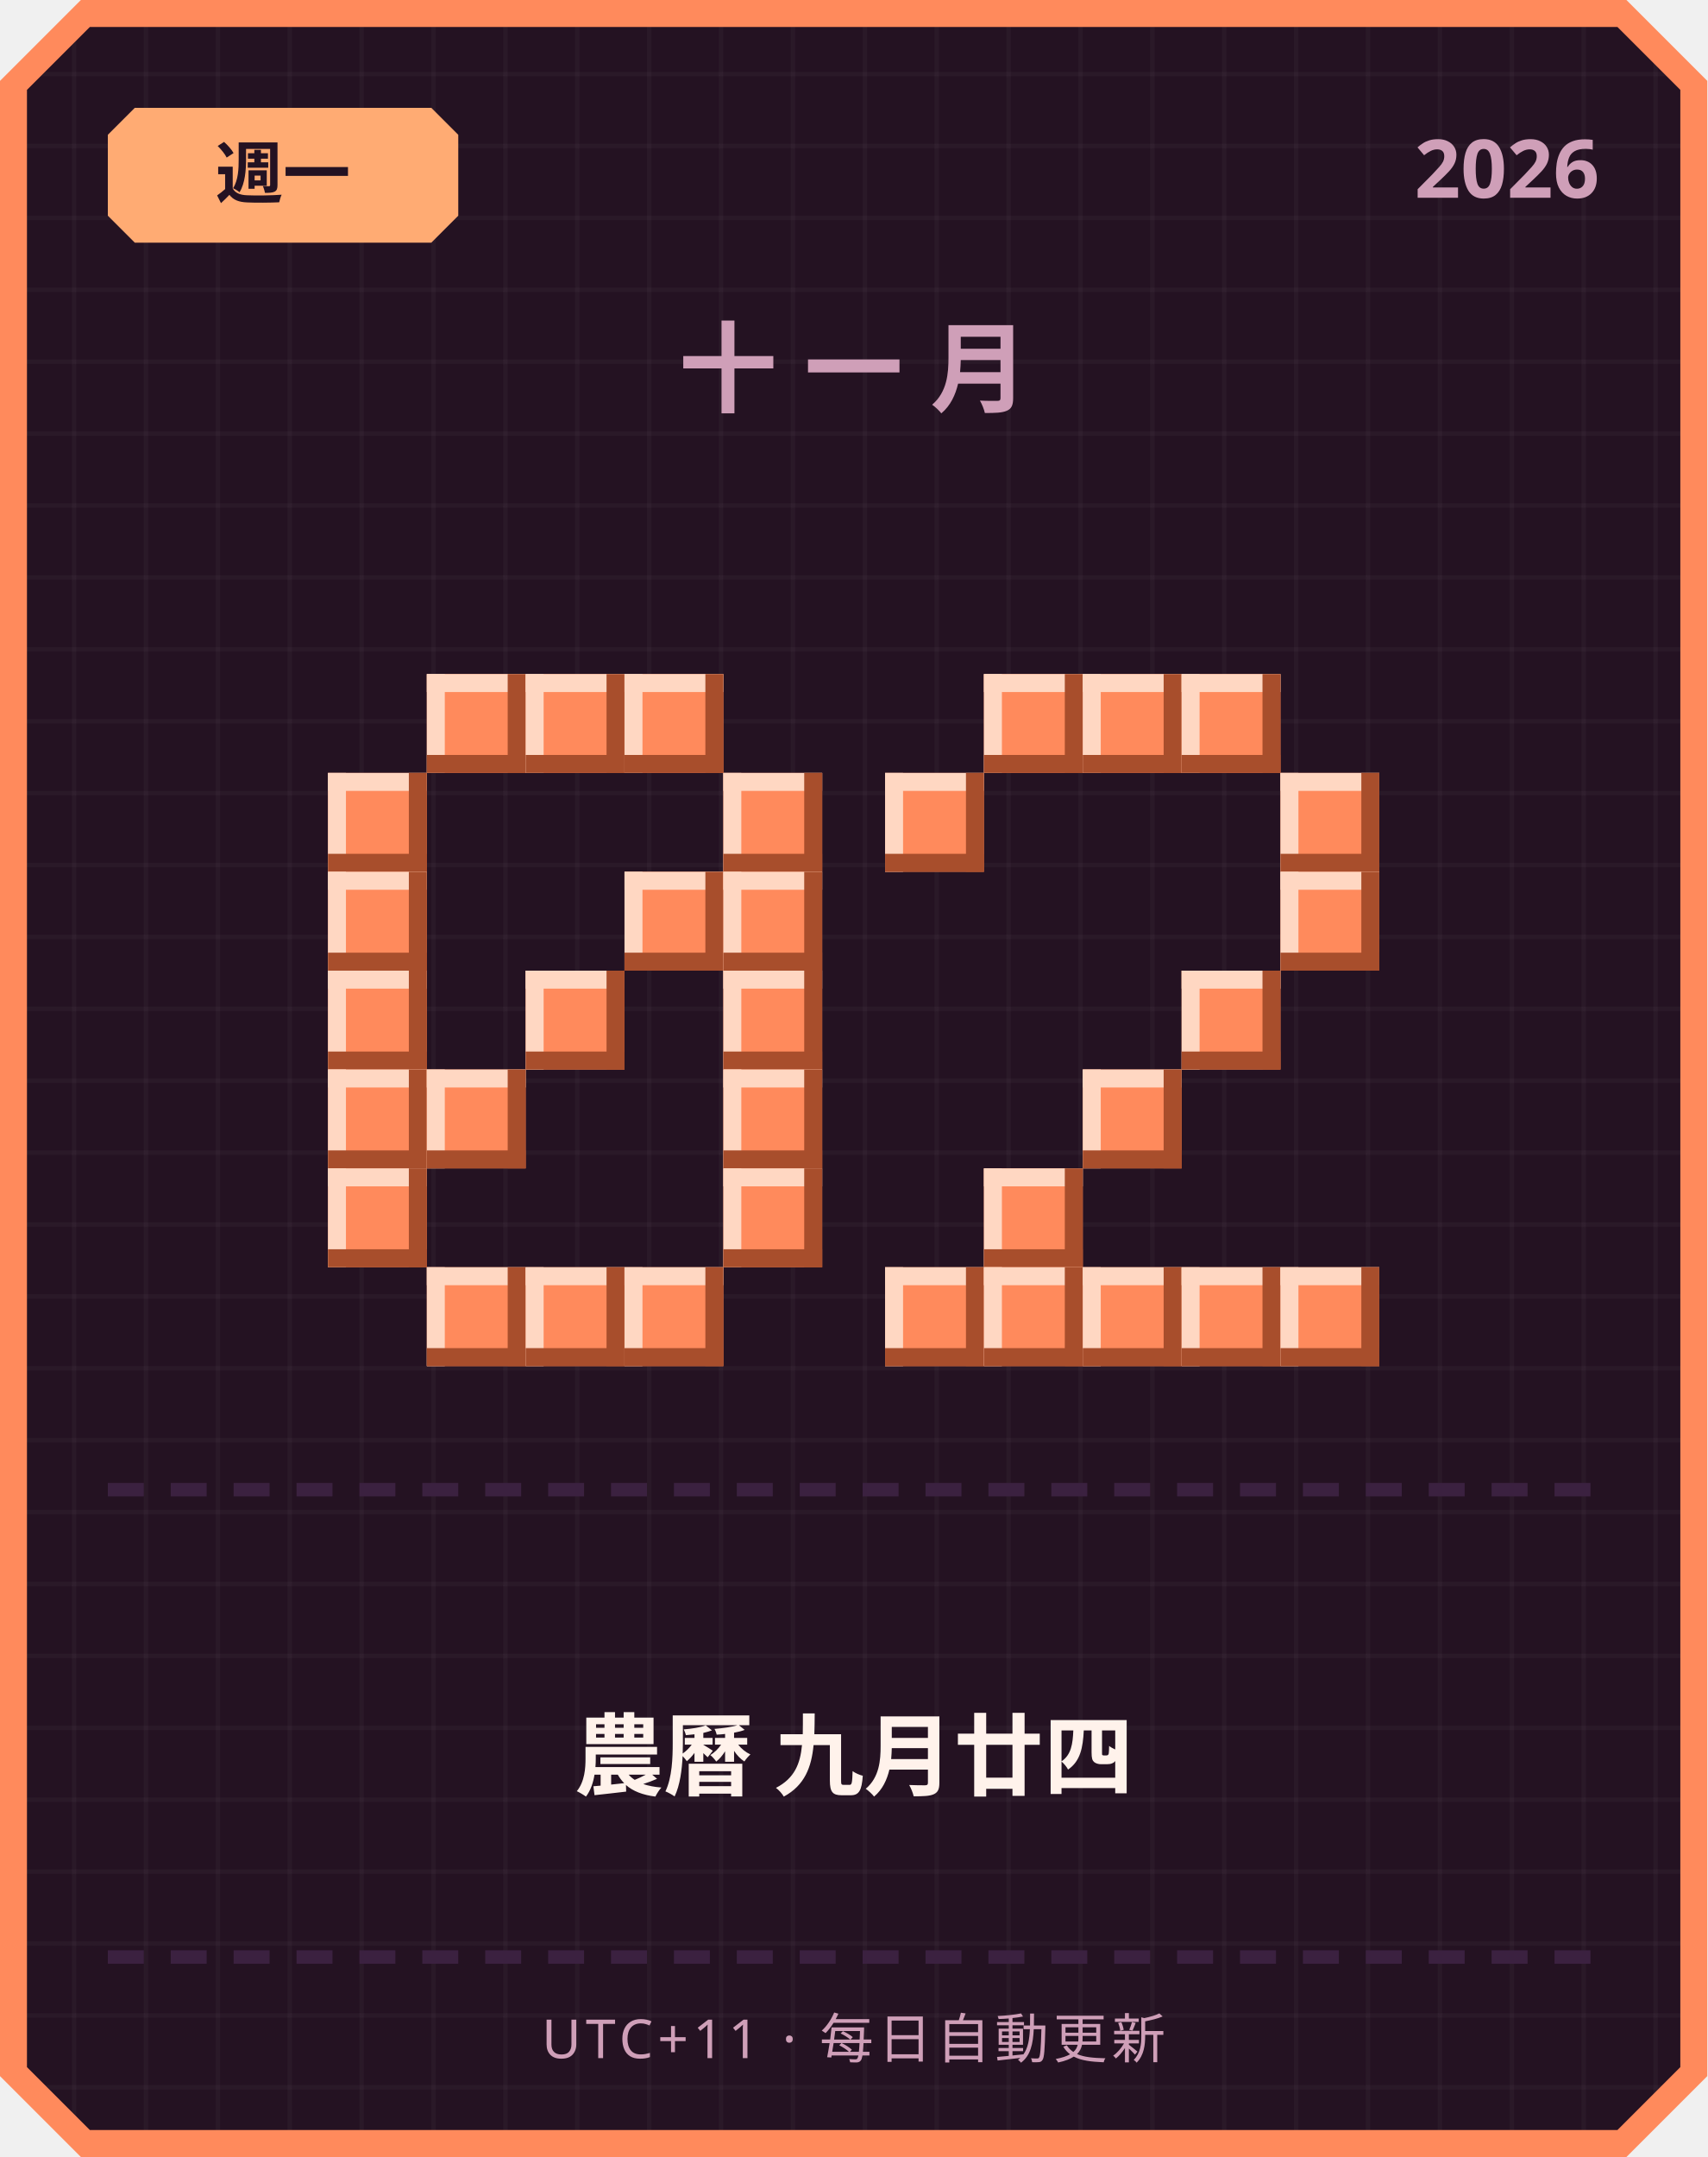
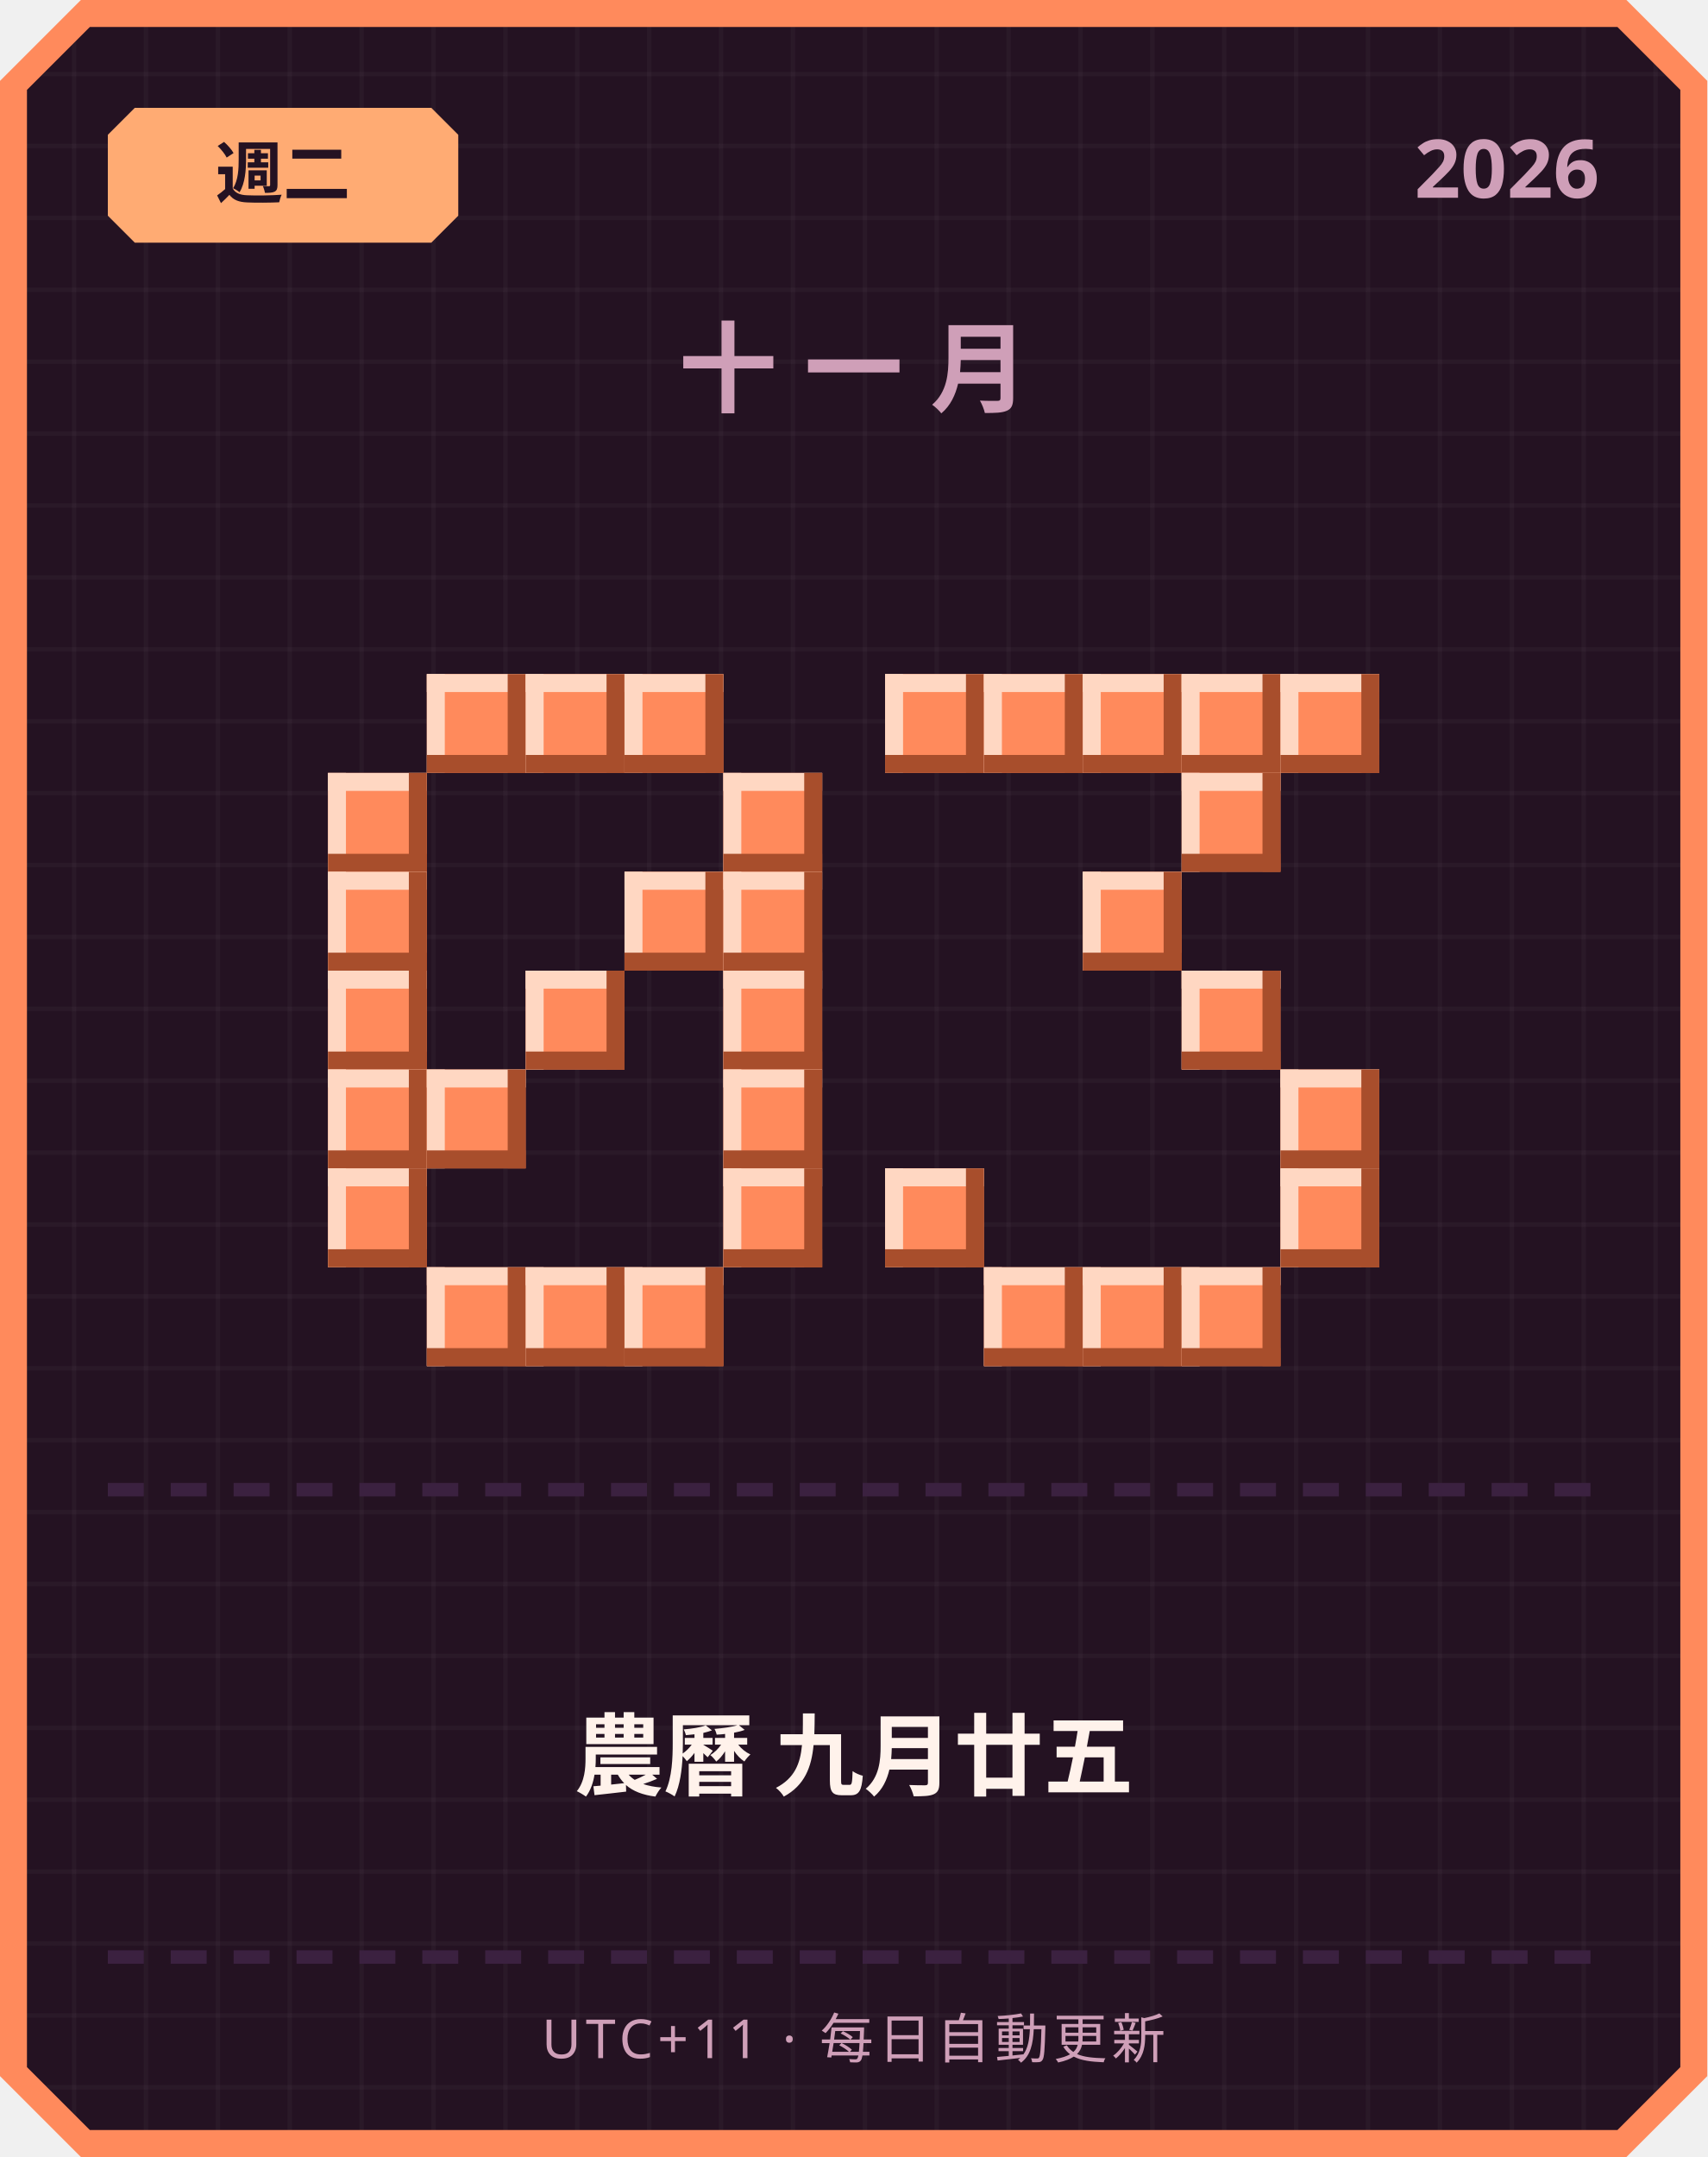
<svg xmlns="http://www.w3.org/2000/svg" width="380" height="480" viewBox="0 0 380 480">
  <defs>
    <pattern id="grid" width="16" height="16" patternUnits="userSpaceOnUse">
      <rect width="16" height="16" fill="#241222" />
      <rect width="1" height="16" fill="#ffffff" opacity="0.03" />
      <rect width="16" height="1" fill="#ffffff" opacity="0.03" />
    </pattern>
  </defs>
  <path d="M 18,0 L 362,0 L 380,18 L 380,462 L 362,480 L 18,480 L 0,462 L 0,18 Z" fill="#ff8a5c" />
  <path d="M 20,6 L 360,6 L 374,20 L 374,460 L 360,474 L 20,474 L 6,460 L 6,20 Z" fill="url(#grid)" />
  <path d="M 30,24 L 96,24 L 102,30 L 102,48 L 96,54 L 30,54 L 24,48 L 24,30 Z" fill="#ffab73" />
-   <text x="63" y="44" text-anchor="middle" font-family="'Segoe UI', sans-serif" font-size="15" font-weight="700" fill="#241222">週一</text>
+   <text x="63" y="44" text-anchor="middle" font-family="'Segoe UI', sans-serif" font-size="15" font-weight="700" fill="#241222">週二</text>
  <text x="356" y="44" text-anchor="end" font-family="'Segoe UI', sans-serif" font-size="18" font-weight="700" fill="#cf9fb8">2026</text>
  <text x="190" y="90" text-anchor="middle" font-family="'Segoe UI', sans-serif" font-size="22" font-weight="700" letter-spacing="6" fill="#cf9fb8">十一月</text>
  <rect x="95" y="150" width="22" height="22" fill="#ff8a5c" />
  <rect x="95" y="150" width="22" height="4" fill="#ffd7c2" />
  <rect x="95" y="150" width="4" height="22" fill="#ffd7c2" />
  <rect x="95" y="168" width="22" height="4" fill="#a84e2c" />
  <rect x="113" y="150" width="4" height="22" fill="#a84e2c" />
  <rect x="117" y="150" width="22" height="22" fill="#ff8a5c" />
  <rect x="117" y="150" width="22" height="4" fill="#ffd7c2" />
  <rect x="117" y="150" width="4" height="22" fill="#ffd7c2" />
  <rect x="117" y="168" width="22" height="4" fill="#a84e2c" />
  <rect x="135" y="150" width="4" height="22" fill="#a84e2c" />
  <rect x="139" y="150" width="22" height="22" fill="#ff8a5c" />
  <rect x="139" y="150" width="22" height="4" fill="#ffd7c2" />
  <rect x="139" y="150" width="4" height="22" fill="#ffd7c2" />
  <rect x="139" y="168" width="22" height="4" fill="#a84e2c" />
  <rect x="157" y="150" width="4" height="22" fill="#a84e2c" />
  <rect x="73" y="172" width="22" height="22" fill="#ff8a5c" />
  <rect x="73" y="172" width="22" height="4" fill="#ffd7c2" />
  <rect x="73" y="172" width="4" height="22" fill="#ffd7c2" />
  <rect x="73" y="190" width="22" height="4" fill="#a84e2c" />
  <rect x="91" y="172" width="4" height="22" fill="#a84e2c" />
  <rect x="161" y="172" width="22" height="22" fill="#ff8a5c" />
  <rect x="161" y="172" width="22" height="4" fill="#ffd7c2" />
  <rect x="161" y="172" width="4" height="22" fill="#ffd7c2" />
  <rect x="161" y="190" width="22" height="4" fill="#a84e2c" />
  <rect x="179" y="172" width="4" height="22" fill="#a84e2c" />
  <rect x="73" y="194" width="22" height="22" fill="#ff8a5c" />
  <rect x="73" y="194" width="22" height="4" fill="#ffd7c2" />
  <rect x="73" y="194" width="4" height="22" fill="#ffd7c2" />
  <rect x="73" y="212" width="22" height="4" fill="#a84e2c" />
  <rect x="91" y="194" width="4" height="22" fill="#a84e2c" />
  <rect x="139" y="194" width="22" height="22" fill="#ff8a5c" />
  <rect x="139" y="194" width="22" height="4" fill="#ffd7c2" />
  <rect x="139" y="194" width="4" height="22" fill="#ffd7c2" />
  <rect x="139" y="212" width="22" height="4" fill="#a84e2c" />
  <rect x="157" y="194" width="4" height="22" fill="#a84e2c" />
  <rect x="161" y="194" width="22" height="22" fill="#ff8a5c" />
  <rect x="161" y="194" width="22" height="4" fill="#ffd7c2" />
  <rect x="161" y="194" width="4" height="22" fill="#ffd7c2" />
  <rect x="161" y="212" width="22" height="4" fill="#a84e2c" />
  <rect x="179" y="194" width="4" height="22" fill="#a84e2c" />
  <rect x="73" y="216" width="22" height="22" fill="#ff8a5c" />
  <rect x="73" y="216" width="22" height="4" fill="#ffd7c2" />
  <rect x="73" y="216" width="4" height="22" fill="#ffd7c2" />
  <rect x="73" y="234" width="22" height="4" fill="#a84e2c" />
  <rect x="91" y="216" width="4" height="22" fill="#a84e2c" />
  <rect x="117" y="216" width="22" height="22" fill="#ff8a5c" />
  <rect x="117" y="216" width="22" height="4" fill="#ffd7c2" />
  <rect x="117" y="216" width="4" height="22" fill="#ffd7c2" />
  <rect x="117" y="234" width="22" height="4" fill="#a84e2c" />
  <rect x="135" y="216" width="4" height="22" fill="#a84e2c" />
  <rect x="161" y="216" width="22" height="22" fill="#ff8a5c" />
  <rect x="161" y="216" width="22" height="4" fill="#ffd7c2" />
  <rect x="161" y="216" width="4" height="22" fill="#ffd7c2" />
  <rect x="161" y="234" width="22" height="4" fill="#a84e2c" />
  <rect x="179" y="216" width="4" height="22" fill="#a84e2c" />
  <rect x="73" y="238" width="22" height="22" fill="#ff8a5c" />
  <rect x="73" y="238" width="22" height="4" fill="#ffd7c2" />
  <rect x="73" y="238" width="4" height="22" fill="#ffd7c2" />
  <rect x="73" y="256" width="22" height="4" fill="#a84e2c" />
  <rect x="91" y="238" width="4" height="22" fill="#a84e2c" />
  <rect x="95" y="238" width="22" height="22" fill="#ff8a5c" />
  <rect x="95" y="238" width="22" height="4" fill="#ffd7c2" />
  <rect x="95" y="238" width="4" height="22" fill="#ffd7c2" />
  <rect x="95" y="256" width="22" height="4" fill="#a84e2c" />
  <rect x="113" y="238" width="4" height="22" fill="#a84e2c" />
  <rect x="161" y="238" width="22" height="22" fill="#ff8a5c" />
  <rect x="161" y="238" width="22" height="4" fill="#ffd7c2" />
  <rect x="161" y="238" width="4" height="22" fill="#ffd7c2" />
  <rect x="161" y="256" width="22" height="4" fill="#a84e2c" />
  <rect x="179" y="238" width="4" height="22" fill="#a84e2c" />
  <rect x="73" y="260" width="22" height="22" fill="#ff8a5c" />
  <rect x="73" y="260" width="22" height="4" fill="#ffd7c2" />
  <rect x="73" y="260" width="4" height="22" fill="#ffd7c2" />
  <rect x="73" y="278" width="22" height="4" fill="#a84e2c" />
  <rect x="91" y="260" width="4" height="22" fill="#a84e2c" />
  <rect x="161" y="260" width="22" height="22" fill="#ff8a5c" />
  <rect x="161" y="260" width="22" height="4" fill="#ffd7c2" />
  <rect x="161" y="260" width="4" height="22" fill="#ffd7c2" />
  <rect x="161" y="278" width="22" height="4" fill="#a84e2c" />
  <rect x="179" y="260" width="4" height="22" fill="#a84e2c" />
  <rect x="95" y="282" width="22" height="22" fill="#ff8a5c" />
  <rect x="95" y="282" width="22" height="4" fill="#ffd7c2" />
  <rect x="95" y="282" width="4" height="22" fill="#ffd7c2" />
  <rect x="95" y="300" width="22" height="4" fill="#a84e2c" />
  <rect x="113" y="282" width="4" height="22" fill="#a84e2c" />
  <rect x="117" y="282" width="22" height="22" fill="#ff8a5c" />
  <rect x="117" y="282" width="22" height="4" fill="#ffd7c2" />
  <rect x="117" y="282" width="4" height="22" fill="#ffd7c2" />
  <rect x="117" y="300" width="22" height="4" fill="#a84e2c" />
  <rect x="135" y="282" width="4" height="22" fill="#a84e2c" />
  <rect x="139" y="282" width="22" height="22" fill="#ff8a5c" />
  <rect x="139" y="282" width="22" height="4" fill="#ffd7c2" />
  <rect x="139" y="282" width="4" height="22" fill="#ffd7c2" />
  <rect x="139" y="300" width="22" height="4" fill="#a84e2c" />
  <rect x="157" y="282" width="4" height="22" fill="#a84e2c" />
+   <rect x="197" y="150" width="22" height="22" fill="#ff8a5c" />
+   <rect x="197" y="150" width="22" height="4" fill="#ffd7c2" />
+   <rect x="197" y="150" width="4" height="22" fill="#ffd7c2" />
+   <rect x="197" y="168" width="22" height="4" fill="#a84e2c" />
+   <rect x="215" y="150" width="4" height="22" fill="#a84e2c" />
  <rect x="219" y="150" width="22" height="22" fill="#ff8a5c" />
  <rect x="219" y="150" width="22" height="4" fill="#ffd7c2" />
  <rect x="219" y="150" width="4" height="22" fill="#ffd7c2" />
  <rect x="219" y="168" width="22" height="4" fill="#a84e2c" />
  <rect x="237" y="150" width="4" height="22" fill="#a84e2c" />
  <rect x="241" y="150" width="22" height="22" fill="#ff8a5c" />
  <rect x="241" y="150" width="22" height="4" fill="#ffd7c2" />
  <rect x="241" y="150" width="4" height="22" fill="#ffd7c2" />
  <rect x="241" y="168" width="22" height="4" fill="#a84e2c" />
  <rect x="259" y="150" width="4" height="22" fill="#a84e2c" />
  <rect x="263" y="150" width="22" height="22" fill="#ff8a5c" />
  <rect x="263" y="150" width="22" height="4" fill="#ffd7c2" />
  <rect x="263" y="150" width="4" height="22" fill="#ffd7c2" />
  <rect x="263" y="168" width="22" height="4" fill="#a84e2c" />
  <rect x="281" y="150" width="4" height="22" fill="#a84e2c" />
-   <rect x="197" y="172" width="22" height="22" fill="#ff8a5c" />
-   <rect x="197" y="172" width="22" height="4" fill="#ffd7c2" />
-   <rect x="197" y="172" width="4" height="22" fill="#ffd7c2" />
-   <rect x="197" y="190" width="22" height="4" fill="#a84e2c" />
-   <rect x="215" y="172" width="4" height="22" fill="#a84e2c" />
-   <rect x="285" y="172" width="22" height="22" fill="#ff8a5c" />
-   <rect x="285" y="172" width="22" height="4" fill="#ffd7c2" />
-   <rect x="285" y="172" width="4" height="22" fill="#ffd7c2" />
-   <rect x="285" y="190" width="22" height="4" fill="#a84e2c" />
-   <rect x="303" y="172" width="4" height="22" fill="#a84e2c" />
-   <rect x="285" y="194" width="22" height="22" fill="#ff8a5c" />
-   <rect x="285" y="194" width="22" height="4" fill="#ffd7c2" />
-   <rect x="285" y="194" width="4" height="22" fill="#ffd7c2" />
-   <rect x="285" y="212" width="22" height="4" fill="#a84e2c" />
-   <rect x="303" y="194" width="4" height="22" fill="#a84e2c" />
+   <rect x="285" y="150" width="22" height="22" fill="#ff8a5c" />
+   <rect x="285" y="150" width="22" height="4" fill="#ffd7c2" />
+   <rect x="285" y="150" width="4" height="22" fill="#ffd7c2" />
+   <rect x="285" y="168" width="22" height="4" fill="#a84e2c" />
+   <rect x="303" y="150" width="4" height="22" fill="#a84e2c" />
+   <rect x="263" y="172" width="22" height="22" fill="#ff8a5c" />
+   <rect x="263" y="172" width="22" height="4" fill="#ffd7c2" />
+   <rect x="263" y="172" width="4" height="22" fill="#ffd7c2" />
+   <rect x="263" y="190" width="22" height="4" fill="#a84e2c" />
+   <rect x="281" y="172" width="4" height="22" fill="#a84e2c" />
+   <rect x="241" y="194" width="22" height="22" fill="#ff8a5c" />
+   <rect x="241" y="194" width="22" height="4" fill="#ffd7c2" />
+   <rect x="241" y="194" width="4" height="22" fill="#ffd7c2" />
+   <rect x="241" y="212" width="22" height="4" fill="#a84e2c" />
+   <rect x="259" y="194" width="4" height="22" fill="#a84e2c" />
  <rect x="263" y="216" width="22" height="22" fill="#ff8a5c" />
  <rect x="263" y="216" width="22" height="4" fill="#ffd7c2" />
  <rect x="263" y="216" width="4" height="22" fill="#ffd7c2" />
  <rect x="263" y="234" width="22" height="4" fill="#a84e2c" />
  <rect x="281" y="216" width="4" height="22" fill="#a84e2c" />
-   <rect x="241" y="238" width="22" height="22" fill="#ff8a5c" />
-   <rect x="241" y="238" width="22" height="4" fill="#ffd7c2" />
-   <rect x="241" y="238" width="4" height="22" fill="#ffd7c2" />
-   <rect x="241" y="256" width="22" height="4" fill="#a84e2c" />
-   <rect x="259" y="238" width="4" height="22" fill="#a84e2c" />
-   <rect x="219" y="260" width="22" height="22" fill="#ff8a5c" />
-   <rect x="219" y="260" width="22" height="4" fill="#ffd7c2" />
-   <rect x="219" y="260" width="4" height="22" fill="#ffd7c2" />
-   <rect x="219" y="278" width="22" height="4" fill="#a84e2c" />
-   <rect x="237" y="260" width="4" height="22" fill="#a84e2c" />
-   <rect x="197" y="282" width="22" height="22" fill="#ff8a5c" />
-   <rect x="197" y="282" width="22" height="4" fill="#ffd7c2" />
-   <rect x="197" y="282" width="4" height="22" fill="#ffd7c2" />
-   <rect x="197" y="300" width="22" height="4" fill="#a84e2c" />
-   <rect x="215" y="282" width="4" height="22" fill="#a84e2c" />
+   <rect x="285" y="238" width="22" height="22" fill="#ff8a5c" />
+   <rect x="285" y="238" width="22" height="4" fill="#ffd7c2" />
+   <rect x="285" y="238" width="4" height="22" fill="#ffd7c2" />
+   <rect x="285" y="256" width="22" height="4" fill="#a84e2c" />
+   <rect x="303" y="238" width="4" height="22" fill="#a84e2c" />
+   <rect x="197" y="260" width="22" height="22" fill="#ff8a5c" />
+   <rect x="197" y="260" width="22" height="4" fill="#ffd7c2" />
+   <rect x="197" y="260" width="4" height="22" fill="#ffd7c2" />
+   <rect x="197" y="278" width="22" height="4" fill="#a84e2c" />
+   <rect x="215" y="260" width="4" height="22" fill="#a84e2c" />
+   <rect x="285" y="260" width="22" height="22" fill="#ff8a5c" />
+   <rect x="285" y="260" width="22" height="4" fill="#ffd7c2" />
+   <rect x="285" y="260" width="4" height="22" fill="#ffd7c2" />
+   <rect x="285" y="278" width="22" height="4" fill="#a84e2c" />
+   <rect x="303" y="260" width="4" height="22" fill="#a84e2c" />
  <rect x="219" y="282" width="22" height="22" fill="#ff8a5c" />
  <rect x="219" y="282" width="22" height="4" fill="#ffd7c2" />
  <rect x="219" y="282" width="4" height="22" fill="#ffd7c2" />
  <rect x="219" y="300" width="22" height="4" fill="#a84e2c" />
  <rect x="237" y="282" width="4" height="22" fill="#a84e2c" />
  <rect x="241" y="282" width="22" height="22" fill="#ff8a5c" />
  <rect x="241" y="282" width="22" height="4" fill="#ffd7c2" />
  <rect x="241" y="282" width="4" height="22" fill="#ffd7c2" />
  <rect x="241" y="300" width="22" height="4" fill="#a84e2c" />
  <rect x="259" y="282" width="4" height="22" fill="#a84e2c" />
  <rect x="263" y="282" width="22" height="22" fill="#ff8a5c" />
  <rect x="263" y="282" width="22" height="4" fill="#ffd7c2" />
  <rect x="263" y="282" width="4" height="22" fill="#ffd7c2" />
  <rect x="263" y="300" width="22" height="4" fill="#a84e2c" />
  <rect x="281" y="282" width="4" height="22" fill="#a84e2c" />
-   <rect x="285" y="282" width="22" height="22" fill="#ff8a5c" />
-   <rect x="285" y="282" width="22" height="4" fill="#ffd7c2" />
-   <rect x="285" y="282" width="4" height="22" fill="#ffd7c2" />
-   <rect x="285" y="300" width="22" height="4" fill="#a84e2c" />
-   <rect x="303" y="282" width="4" height="22" fill="#a84e2c" />
  <rect x="24" y="330" width="8" height="3" fill="#3b2140" />
  <rect x="38" y="330" width="8" height="3" fill="#3b2140" />
  <rect x="52" y="330" width="8" height="3" fill="#3b2140" />
  <rect x="66" y="330" width="8" height="3" fill="#3b2140" />
  <rect x="80" y="330" width="8" height="3" fill="#3b2140" />
  <rect x="94" y="330" width="8" height="3" fill="#3b2140" />
  <rect x="108" y="330" width="8" height="3" fill="#3b2140" />
  <rect x="122" y="330" width="8" height="3" fill="#3b2140" />
  <rect x="136" y="330" width="8" height="3" fill="#3b2140" />
  <rect x="150" y="330" width="8" height="3" fill="#3b2140" />
  <rect x="164" y="330" width="8" height="3" fill="#3b2140" />
  <rect x="178" y="330" width="8" height="3" fill="#3b2140" />
  <rect x="192" y="330" width="8" height="3" fill="#3b2140" />
  <rect x="206" y="330" width="8" height="3" fill="#3b2140" />
  <rect x="220" y="330" width="8" height="3" fill="#3b2140" />
  <rect x="234" y="330" width="8" height="3" fill="#3b2140" />
  <rect x="248" y="330" width="8" height="3" fill="#3b2140" />
  <rect x="262" y="330" width="8" height="3" fill="#3b2140" />
  <rect x="276" y="330" width="8" height="3" fill="#3b2140" />
  <rect x="290" y="330" width="8" height="3" fill="#3b2140" />
  <rect x="304" y="330" width="8" height="3" fill="#3b2140" />
  <rect x="318" y="330" width="8" height="3" fill="#3b2140" />
  <rect x="332" y="330" width="8" height="3" fill="#3b2140" />
  <rect x="346" y="330" width="8" height="3" fill="#3b2140" />
-   <text x="190" y="398" text-anchor="middle" font-family="'Segoe UI', 'Microsoft JhengHei', sans-serif" font-size="20" font-weight="700" fill="#fff2eb">農曆 九月廿四</text>
+   <text x="190" y="398" text-anchor="middle" font-family="'Segoe UI', 'Microsoft JhengHei', sans-serif" font-size="20" font-weight="700" fill="#fff2eb">農曆 九月廿五</text>
  <rect x="24" y="434" width="8" height="3" fill="#3b2140" />
  <rect x="38" y="434" width="8" height="3" fill="#3b2140" />
  <rect x="52" y="434" width="8" height="3" fill="#3b2140" />
  <rect x="66" y="434" width="8" height="3" fill="#3b2140" />
  <rect x="80" y="434" width="8" height="3" fill="#3b2140" />
  <rect x="94" y="434" width="8" height="3" fill="#3b2140" />
  <rect x="108" y="434" width="8" height="3" fill="#3b2140" />
  <rect x="122" y="434" width="8" height="3" fill="#3b2140" />
  <rect x="136" y="434" width="8" height="3" fill="#3b2140" />
  <rect x="150" y="434" width="8" height="3" fill="#3b2140" />
  <rect x="164" y="434" width="8" height="3" fill="#3b2140" />
  <rect x="178" y="434" width="8" height="3" fill="#3b2140" />
  <rect x="192" y="434" width="8" height="3" fill="#3b2140" />
  <rect x="206" y="434" width="8" height="3" fill="#3b2140" />
  <rect x="220" y="434" width="8" height="3" fill="#3b2140" />
  <rect x="234" y="434" width="8" height="3" fill="#3b2140" />
  <rect x="248" y="434" width="8" height="3" fill="#3b2140" />
  <rect x="262" y="434" width="8" height="3" fill="#3b2140" />
  <rect x="276" y="434" width="8" height="3" fill="#3b2140" />
  <rect x="290" y="434" width="8" height="3" fill="#3b2140" />
  <rect x="304" y="434" width="8" height="3" fill="#3b2140" />
  <rect x="318" y="434" width="8" height="3" fill="#3b2140" />
  <rect x="332" y="434" width="8" height="3" fill="#3b2140" />
  <rect x="346" y="434" width="8" height="3" fill="#3b2140" />
  <text x="190" y="458" text-anchor="middle" font-family="'Segoe UI', sans-serif" font-size="12" letter-spacing="1" fill="#cf9fb8">UTC+11 · 每日自動更新</text>
</svg>
